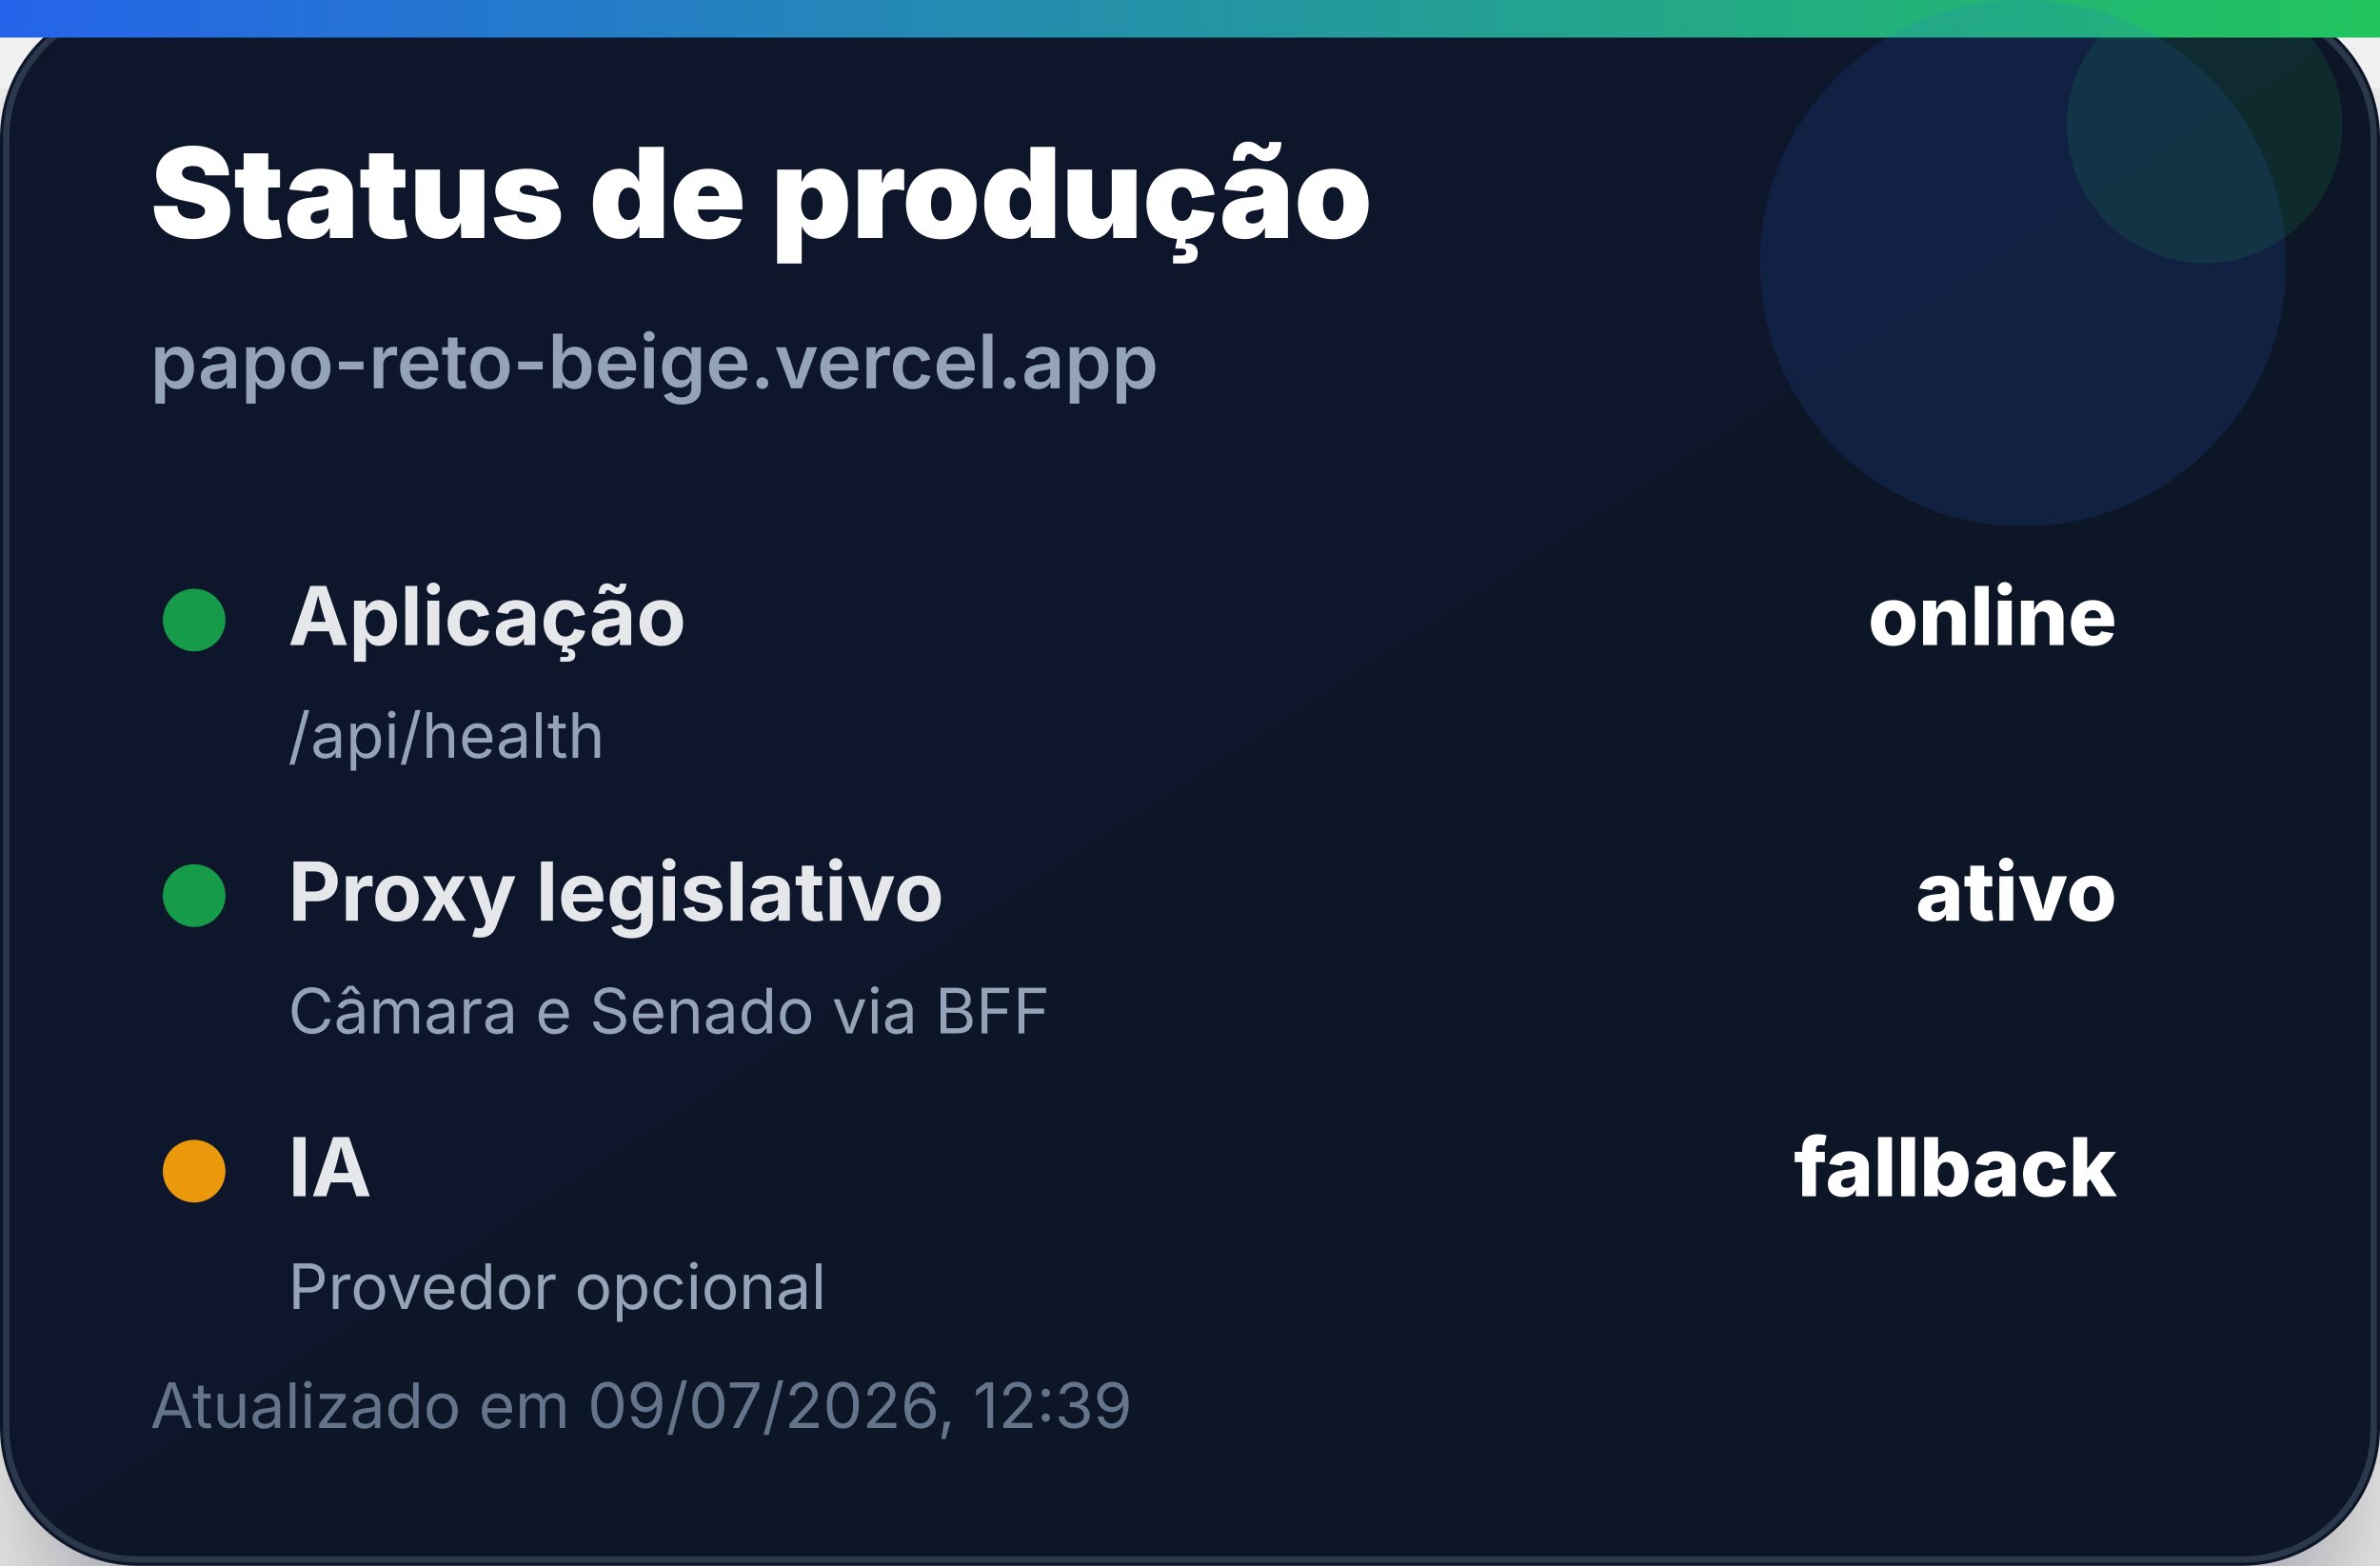
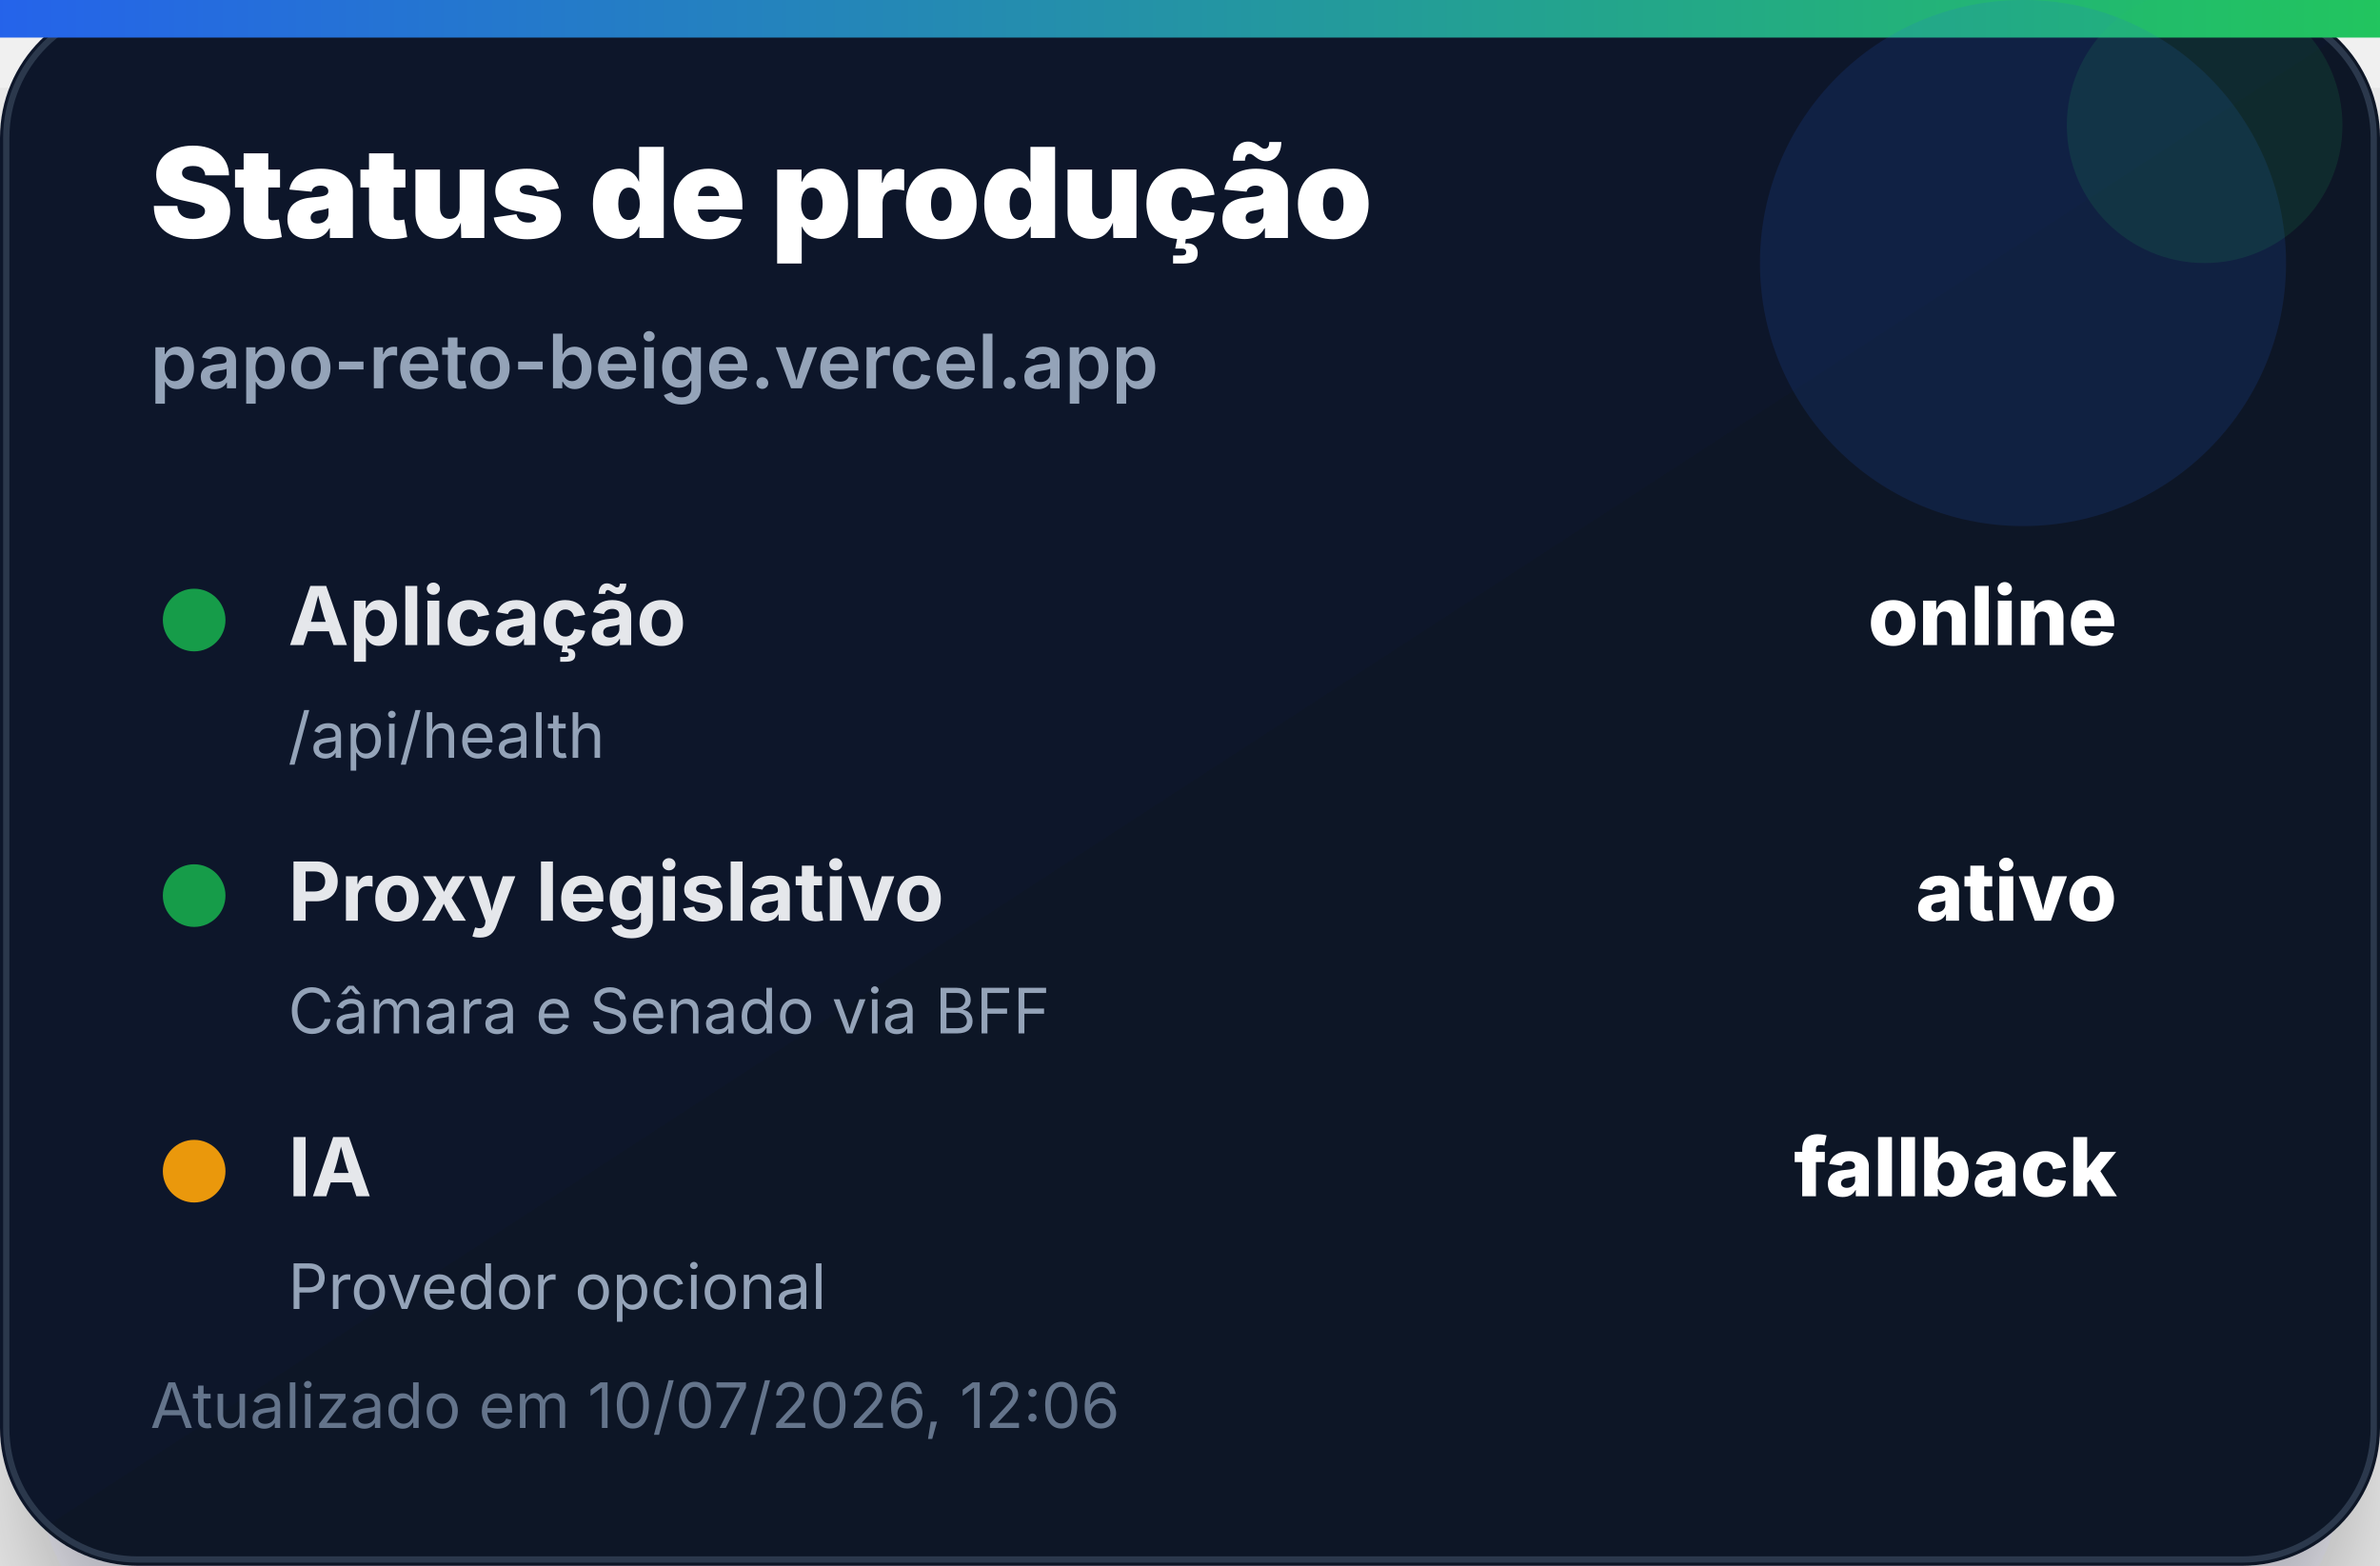
<svg xmlns="http://www.w3.org/2000/svg" width="380" height="250" viewBox="0 0 380 250" role="img" aria-label="Status de produção">
  <defs>
    <linearGradient id="bg" x1="0" x2="1" y1="0" y2="1">
      <stop offset="0%" stop-color="#0f172a" />
      <stop offset="100%" stop-color="#111827" />
    </linearGradient>
    <linearGradient id="accent" x1="0" x2="1">
      <stop offset="0%" stop-color="#2563eb" />
      <stop offset="100%" stop-color="#22c55e" />
    </linearGradient>
    <filter id="shadow" x="-20%" y="-20%" width="140%" height="140%">
      <feDropShadow dx="0" dy="14" stdDeviation="14" flood-color="#020617" flood-opacity="0.35" />
    </filter>
  </defs>
  <rect width="380" height="250" rx="22" fill="url(#bg)" filter="url(#shadow)" />
  <rect x="1" y="1" width="378" height="248" rx="21" fill="none" stroke="#334155" stroke-opacity="0.8" />
  <rect x="0" y="0" width="380" height="6" fill="url(#accent)" />
  <circle cx="323" cy="42" r="42" fill="#2563eb" opacity="0.14" />
  <circle cx="352" cy="20" r="22" fill="#22c55e" opacity="0.12" />
  <text x="24" y="38" font-family="Inter, Segoe UI, Arial, sans-serif" font-size="20" font-weight="900" fill="#ffffff">Status de produção</text>
  <text x="24" y="62" font-family="Inter, Segoe UI, Arial, sans-serif" font-size="12" font-weight="600" fill="#94a3b8">papo-reto-beige.vercel.app</text>
  <g transform="translate(24 92)">
    <circle cx="7" cy="7" r="5" fill="#16a34a" opacity="0.95" />
    <text x="22" y="11" font-family="Inter, Segoe UI, Arial, sans-serif" font-size="13" font-weight="700" fill="#e5e7eb">Aplicação</text>
    <text x="314" y="11" text-anchor="end" font-family="Inter, Segoe UI, Arial, sans-serif" font-size="13" font-weight="800" fill="#ffffff">online</text>
    <text x="22" y="29" font-family="Inter, Segoe UI, Arial, sans-serif" font-size="10" fill="#94a3b8">/api/health</text>
  </g>
  <g transform="translate(24 136)">
    <circle cx="7" cy="7" r="5" fill="#16a34a" opacity="0.95" />
    <text x="22" y="11" font-family="Inter, Segoe UI, Arial, sans-serif" font-size="13" font-weight="700" fill="#e5e7eb">Proxy legislativo</text>
    <text x="314" y="11" text-anchor="end" font-family="Inter, Segoe UI, Arial, sans-serif" font-size="13" font-weight="800" fill="#ffffff">ativo</text>
    <text x="22" y="29" font-family="Inter, Segoe UI, Arial, sans-serif" font-size="10" fill="#94a3b8">Câmara e Senado via BFF</text>
  </g>
  <g transform="translate(24 180)">
    <circle cx="7" cy="7" r="5" fill="#f59e0b" opacity="0.95" />
    <text x="22" y="11" font-family="Inter, Segoe UI, Arial, sans-serif" font-size="13" font-weight="700" fill="#e5e7eb">IA</text>
    <text x="314" y="11" text-anchor="end" font-family="Inter, Segoe UI, Arial, sans-serif" font-size="13" font-weight="800" fill="#ffffff">fallback</text>
    <text x="22" y="29" font-family="Inter, Segoe UI, Arial, sans-serif" font-size="10" fill="#94a3b8">Provedor opcional</text>
  </g>
-   <text x="24" y="228" font-family="Inter, Segoe UI, Arial, sans-serif" font-size="10" fill="#64748b">Atualizado em 09/07/2026, 12:39</text>
+   <text x="24" y="228" font-family="Inter, Segoe UI, Arial, sans-serif" font-size="10" fill="#64748b">Atualizado em 10/07/2026, 12:06</text>
</svg>
